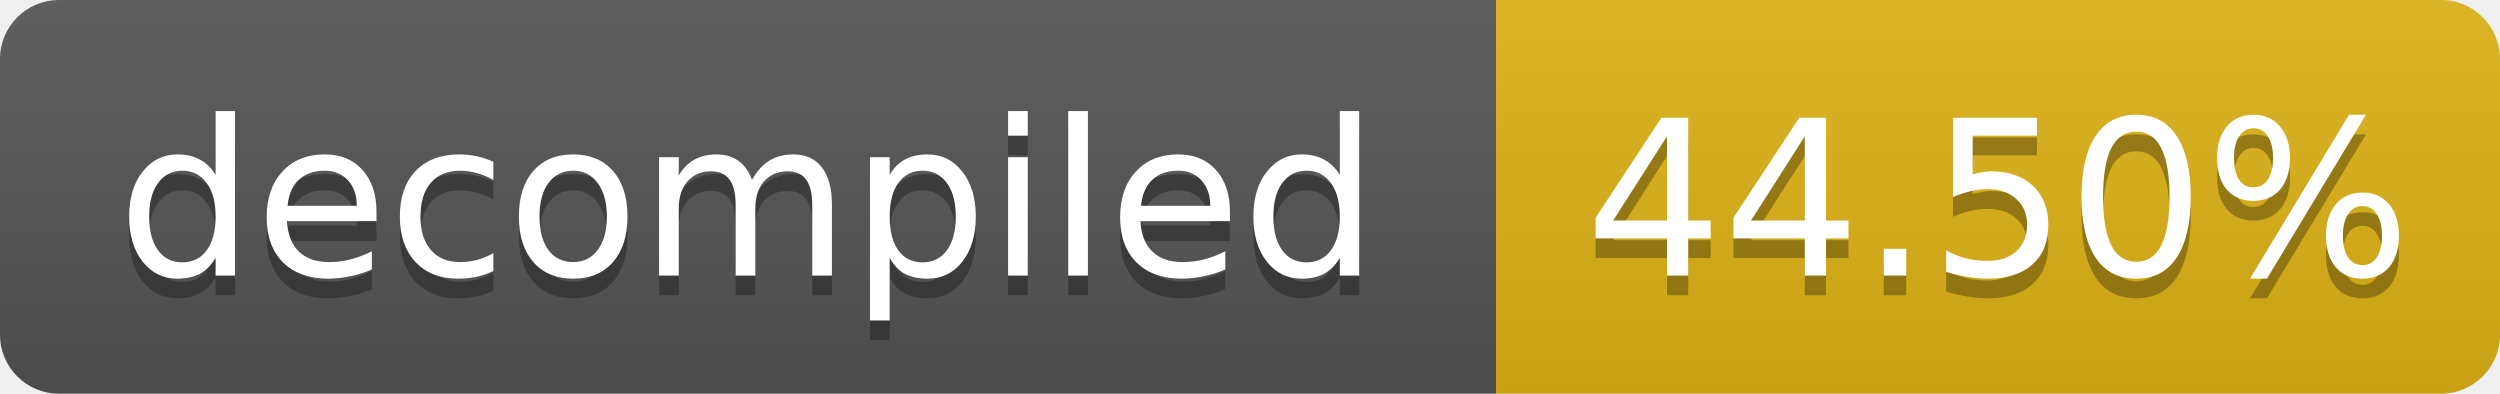
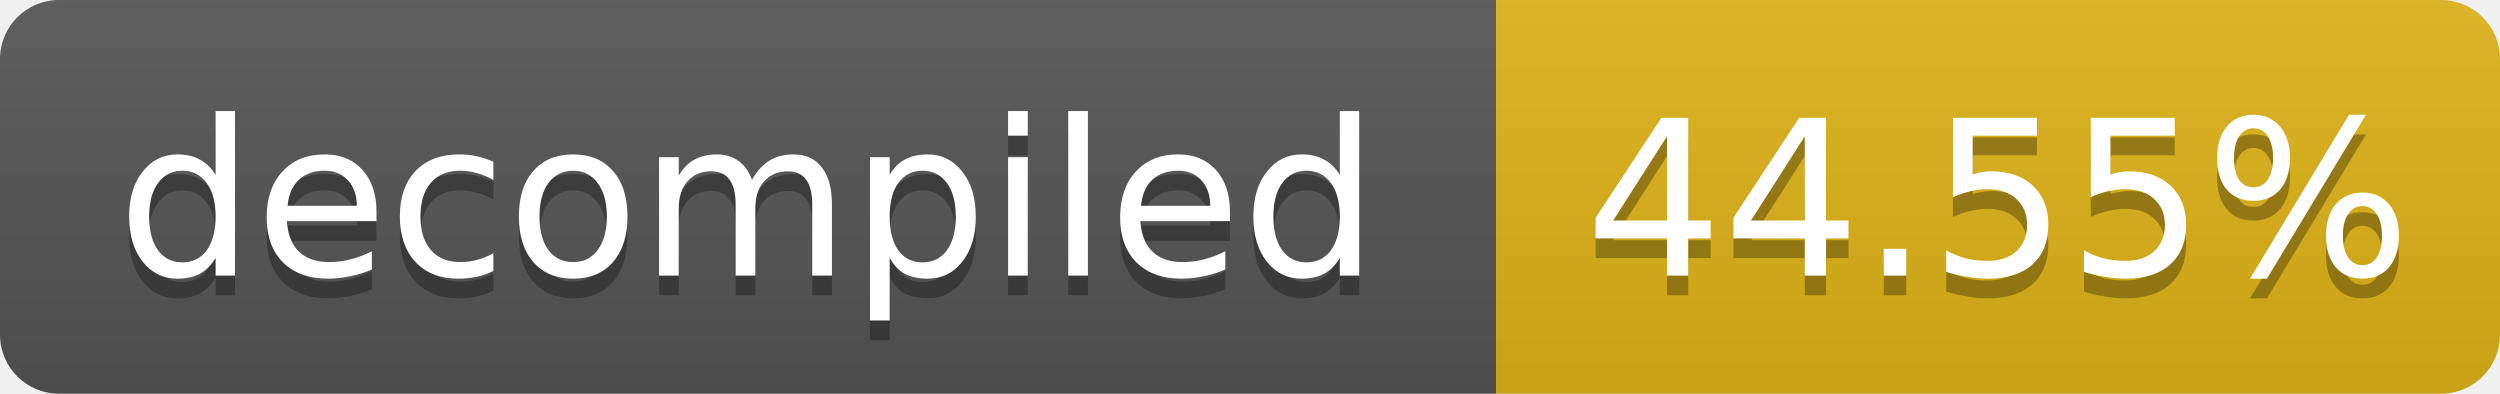
- <svg xmlns="http://www.w3.org/2000/svg" width="127" height="20" role="img" aria-label="decompiled: 44.50%">
+ <svg xmlns="http://www.w3.org/2000/svg" width="127" height="20" role="img" aria-label="decompiled: 44.55%">
  <linearGradient id="s" x2="0" y2="100%">
    <stop offset="0" stop-color="#bbb" stop-opacity=".1" />
    <stop offset="1" stop-opacity=".1" />
  </linearGradient>
  <clipPath id="r">
    <rect width="127" height="20" rx="3" fill="#fff" />
  </clipPath>
  <g clip-path="url(#r)">
    <rect width="76" height="20" fill="#555" />
    <rect x="76" width="51" height="20" fill="#dfb317" />
    <rect width="127" height="20" fill="url(#s)" />
  </g>
  <g fill="#fff" text-anchor="middle" font-family="Verdana,Geneva,DejaVu Sans,sans-serif" font-size="11">
    <text x="38.0" y="15" fill="#010101" fill-opacity=".3">decompiled</text>
    <text x="38.0" y="14">decompiled</text>
-     <text x="101.5" y="15" fill="#010101" fill-opacity=".3">44.50%</text>
-     <text x="101.5" y="14">44.50%</text>
+     <text x="101.5" y="15" fill="#010101" fill-opacity=".3">44.55%</text>
+     <text x="101.5" y="14">44.55%</text>
  </g>
</svg>
